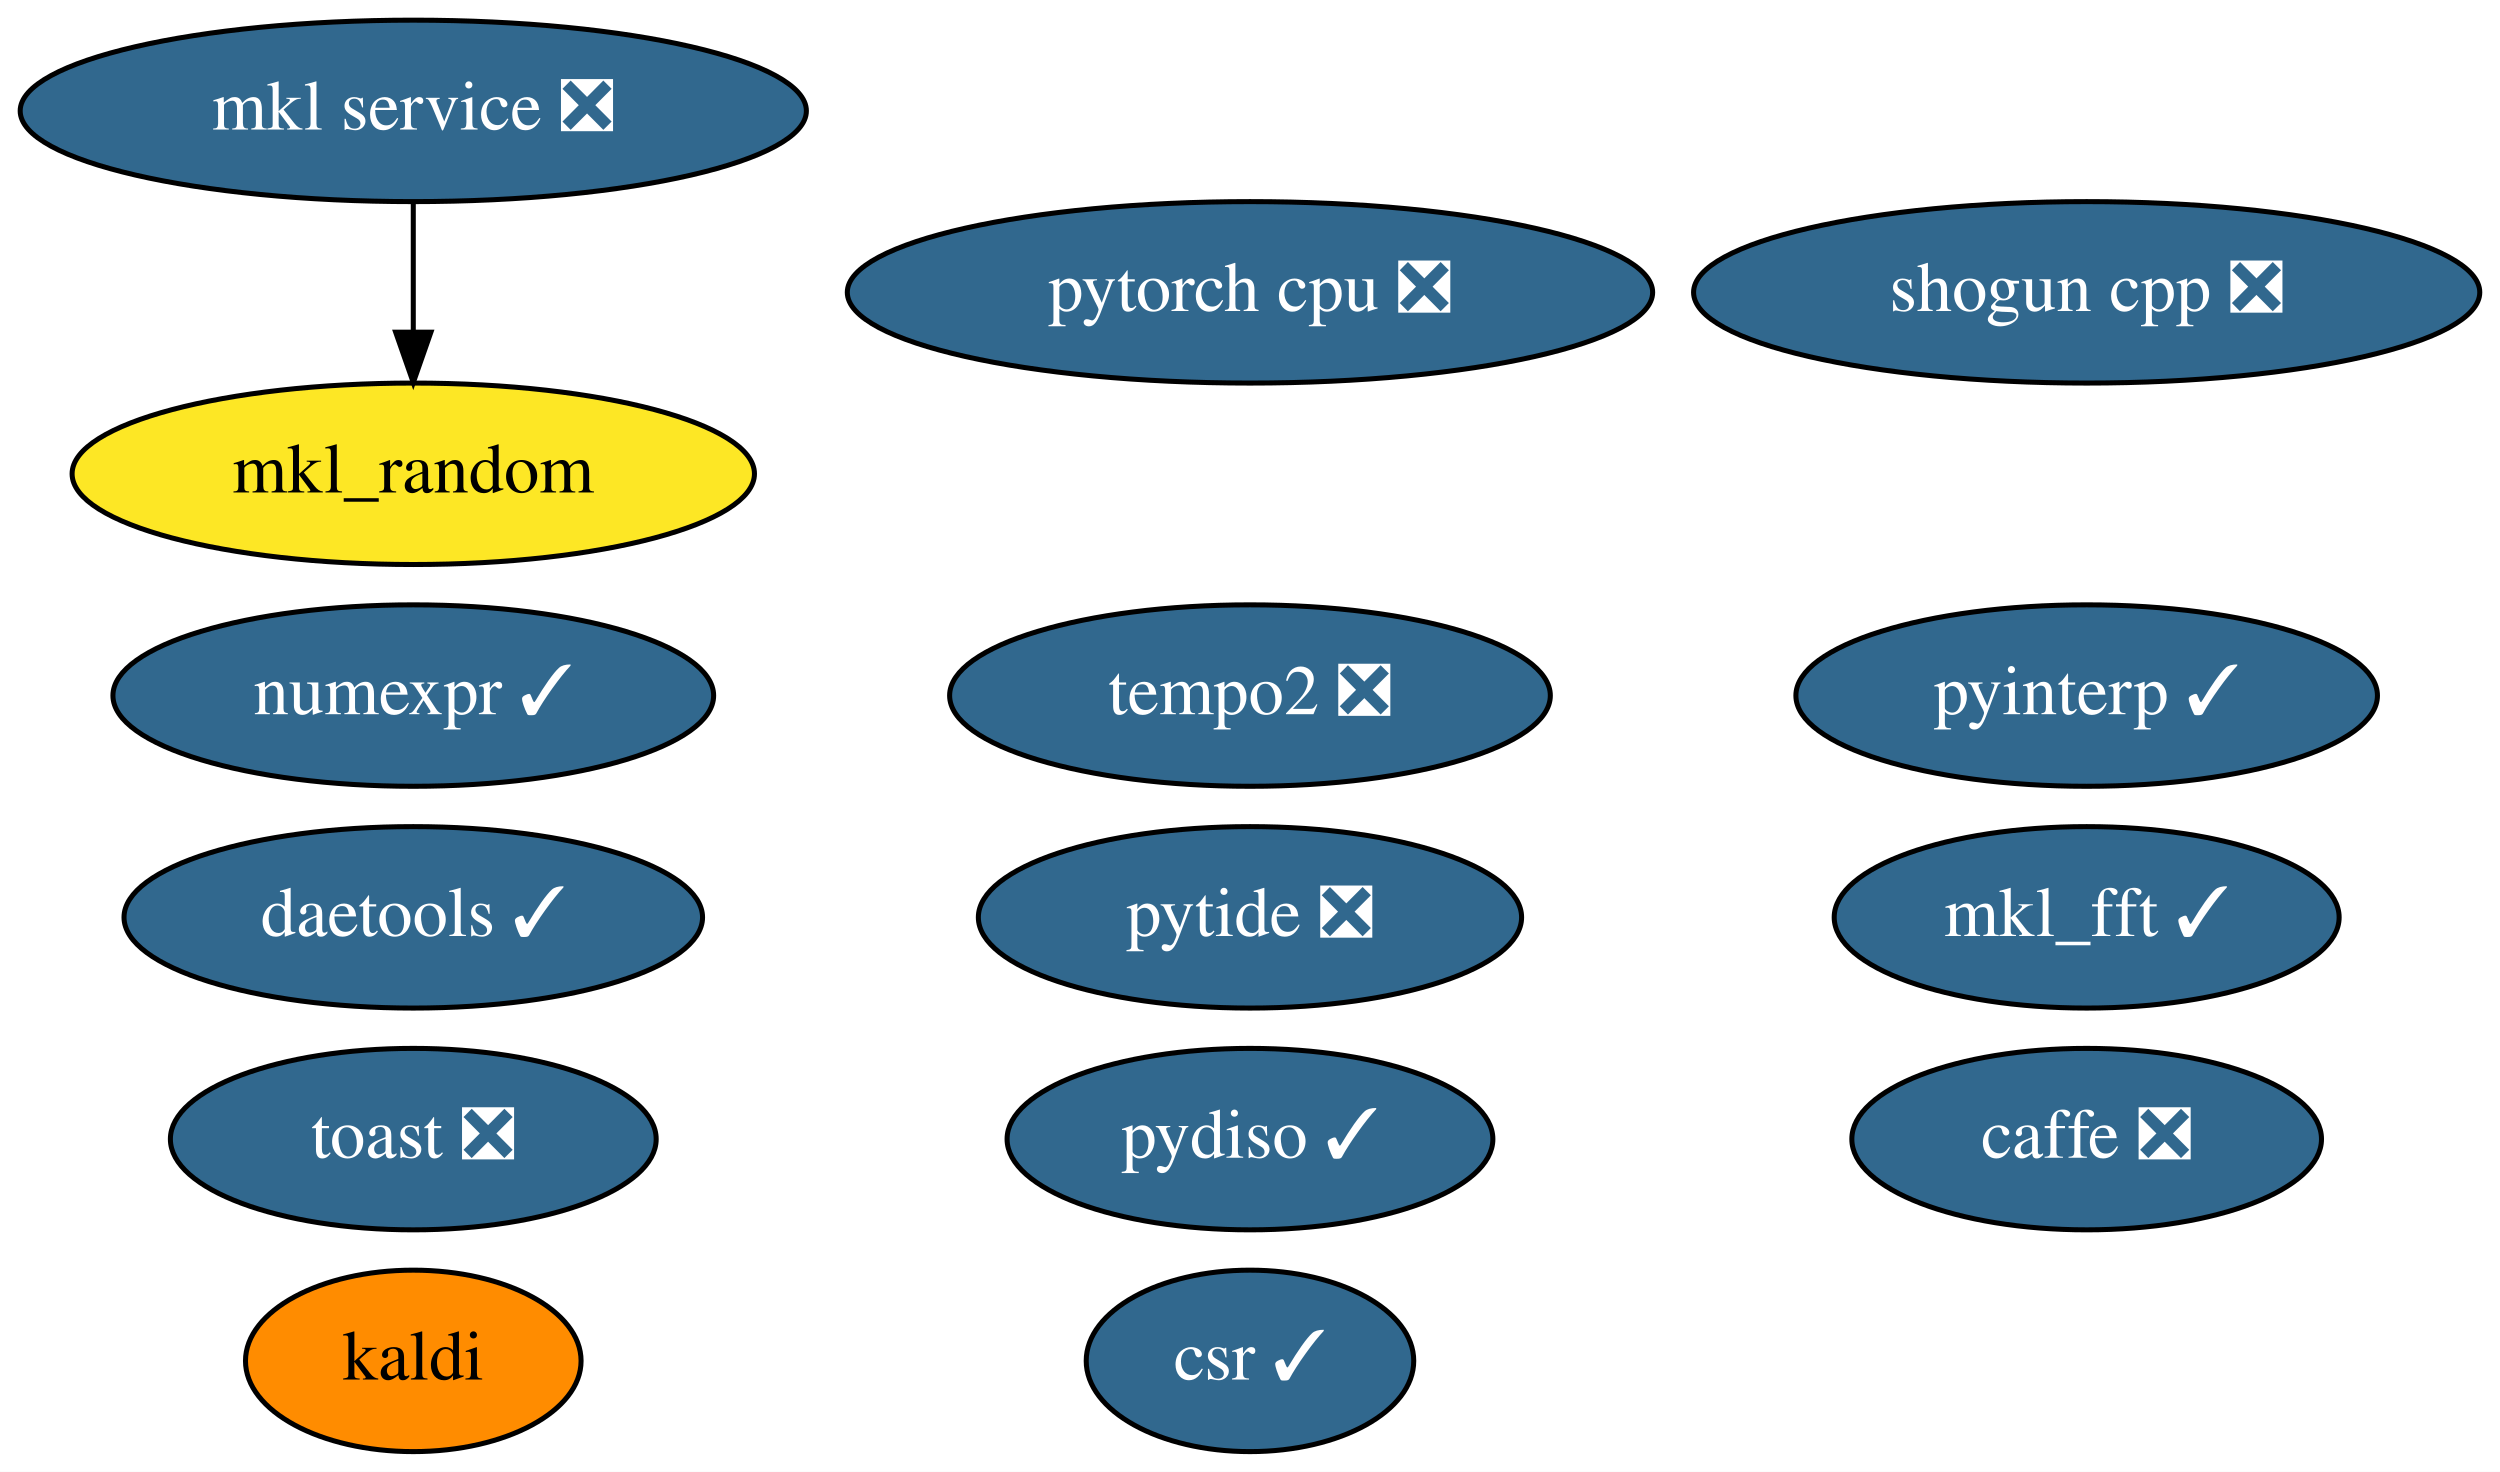
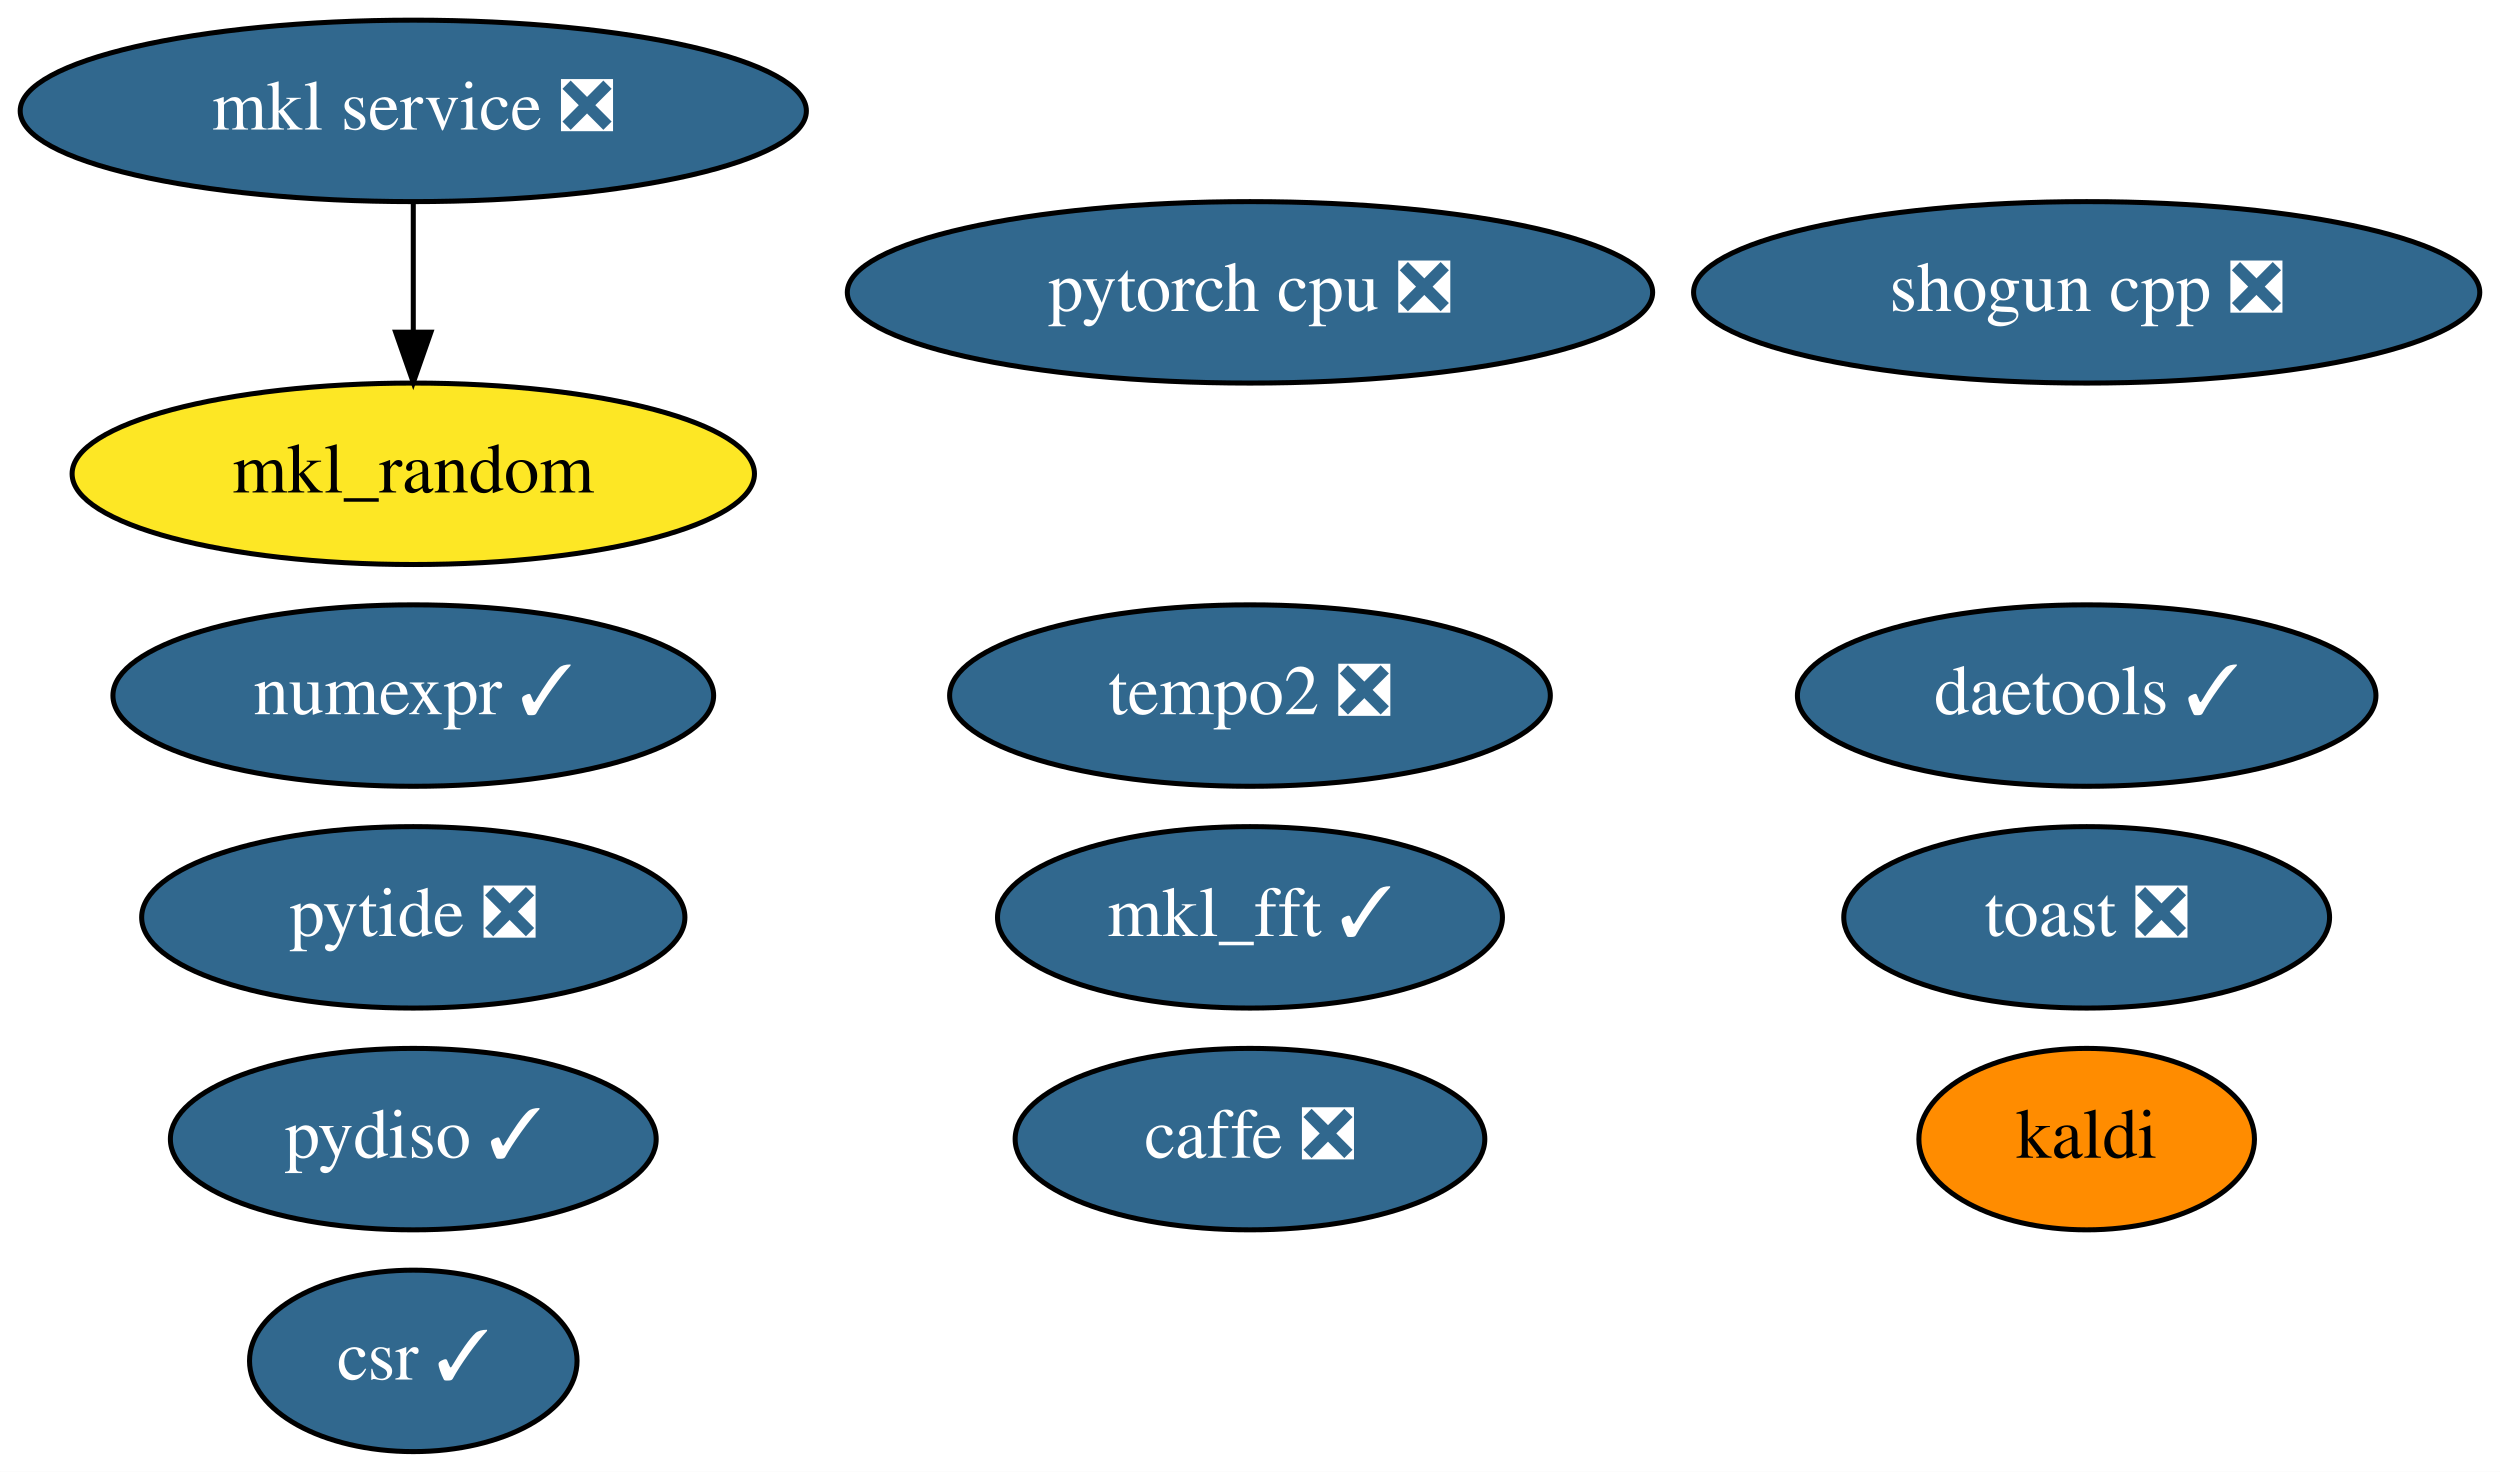
<svg xmlns="http://www.w3.org/2000/svg" xmlns:xlink="http://www.w3.org/1999/xlink" width="496pt" height="292pt" viewBox="0.00 0.00 495.99 292.00">
  <g id="graph0" class="graph" transform="scale(1 1) rotate(0) translate(4 288)">
    <polygon fill="white" stroke="transparent" points="-4,4 -4,-288 491.99,-288 491.99,4 -4,4" />
    <g id="node1" class="node">
      <g id="a_node1">
        <a xlink:href="https://github.com/conda-forge/caffe-feedstock/pull/77" xlink:title="caffe ❎">
-           <ellipse fill="#31688e" stroke="black" cx="409.99" cy="-62" rx="46.59" ry="18" />
-           <text text-anchor="middle" x="409.99" y="-58.3" font-family="Times,serif" font-size="14.00" fill="white">caffe ❎</text>
+           <ellipse fill="#31688e" stroke="black" cx="243.99" cy="-62" rx="46.59" ry="18" />
+           <text text-anchor="middle" x="243.99" y="-58.3" font-family="Times,serif" font-size="14.00" fill="white">caffe ❎</text>
        </a>
      </g>
    </g>
    <g id="node2" class="node">
      <g id="a_node2">
        <a xlink:href="https://github.com/conda-forge/kaldi-feedstock" xlink:title="kaldi">
-           <ellipse fill="#ff8c00" stroke="black" cx="77.99" cy="-18" rx="33.29" ry="18" />
-           <text text-anchor="middle" x="77.99" y="-14.3" font-family="Times,serif" font-size="14.00">kaldi</text>
+           <ellipse fill="#ff8c00" stroke="black" cx="409.99" cy="-62" rx="33.29" ry="18" />
+           <text text-anchor="middle" x="409.99" y="-58.3" font-family="Times,serif" font-size="14.00">kaldi</text>
        </a>
      </g>
    </g>
    <g id="node3" class="node">
      <g id="a_node3">
        <a xlink:href="https://github.com/conda-forge/mkl_random-feedstock" xlink:title="mkl_random">
          <ellipse fill="#fde725" stroke="black" cx="77.99" cy="-194" rx="67.69" ry="18" />
          <text text-anchor="middle" x="77.99" y="-190.3" font-family="Times,serif" font-size="14.00">mkl_random</text>
        </a>
      </g>
    </g>
    <g id="node4" class="node">
      <g id="a_node4">
        <a xlink:href="https://github.com/conda-forge/numexpr-feedstock/pull/37" xlink:title="numexpr ✓">
          <ellipse fill="#31688e" stroke="black" cx="77.99" cy="-150" rx="59.59" ry="18" />
          <text text-anchor="middle" x="77.99" y="-146.3" font-family="Times,serif" font-size="14.00" fill="white">numexpr ✓</text>
        </a>
      </g>
    </g>
    <g id="node5" class="node">
      <g id="a_node5">
        <a xlink:href="https://github.com/conda-forge/shogun-cpp-feedstock/pull/50" xlink:title="shogun cpp ❎">
          <ellipse fill="#31688e" stroke="black" cx="409.99" cy="-230" rx="77.99" ry="18" />
          <text text-anchor="middle" x="409.99" y="-226.3" font-family="Times,serif" font-size="14.00" fill="white">shogun cpp ❎</text>
        </a>
      </g>
    </g>
    <g id="node6" class="node">
      <g id="a_node6">
        <a xlink:href="https://github.com/conda-forge/mkl_fft-feedstock/pull/54" xlink:title="mkl_fft ✓">
-           <ellipse fill="#31688e" stroke="black" cx="409.99" cy="-106" rx="50.09" ry="18" />
-           <text text-anchor="middle" x="409.99" y="-102.3" font-family="Times,serif" font-size="14.00" fill="white">mkl_fft ✓</text>
+           <ellipse fill="#31688e" stroke="black" cx="243.99" cy="-106" rx="50.09" ry="18" />
+           <text text-anchor="middle" x="243.99" y="-102.3" font-family="Times,serif" font-size="14.00" fill="white">mkl_fft ✓</text>
        </a>
      </g>
    </g>
    <g id="node7" class="node">
      <g id="a_node7">
        <a xlink:href="https://github.com/conda-forge/pytorch-cpu-feedstock/pull/81" xlink:title="pytorch cpu ❎">
          <ellipse fill="#31688e" stroke="black" cx="243.99" cy="-230" rx="79.89" ry="18" />
          <text text-anchor="middle" x="243.99" y="-226.3" font-family="Times,serif" font-size="14.00" fill="white">pytorch cpu ❎</text>
        </a>
      </g>
    </g>
    <g id="node8" class="node">
      <g id="a_node8">
        <a xlink:href="https://github.com/conda-forge/mkl-service-feedstock/pull/22" xlink:title="mkl service ❎">
          <ellipse fill="#31688e" stroke="black" cx="77.99" cy="-266" rx="77.99" ry="18" />
          <text text-anchor="middle" x="77.99" y="-262.3" font-family="Times,serif" font-size="14.00" fill="white">mkl service ❎</text>
        </a>
      </g>
    </g>
    <g id="edge1" class="edge">
      <path fill="none" stroke="black" d="M77.99,-247.7C77.99,-239.98 77.99,-230.71 77.99,-222.11" />
      <polygon fill="black" stroke="black" points="81.49,-222.1 77.99,-212.1 74.49,-222.1 81.49,-222.1" />
    </g>
    <g id="node9" class="node">
      <g id="a_node9">
-         <a xlink:href="https://github.com/conda-forge/pyinterp-feedstock/pull/64" xlink:title="pyinterp ✓">
-           <ellipse fill="#31688e" stroke="black" cx="409.99" cy="-150" rx="57.69" ry="18" />
-           <text text-anchor="middle" x="409.99" y="-146.3" font-family="Times,serif" font-size="14.00" fill="white">pyinterp ✓</text>
+         <a xlink:href="https://github.com/conda-forge/pytide-feedstock/pull/18" xlink:title="pytide ❎">
+           <ellipse fill="#31688e" stroke="black" cx="77.99" cy="-106" rx="53.89" ry="18" />
+           <text text-anchor="middle" x="77.99" y="-102.3" font-family="Times,serif" font-size="14.00" fill="white">pytide ❎</text>
        </a>
      </g>
    </g>
    <g id="node10" class="node">
      <g id="a_node10">
-         <a xlink:href="https://github.com/conda-forge/pytide-feedstock/pull/18" xlink:title="pytide ❎">
-           <ellipse fill="#31688e" stroke="black" cx="243.99" cy="-106" rx="53.89" ry="18" />
-           <text text-anchor="middle" x="243.99" y="-102.3" font-family="Times,serif" font-size="14.00" fill="white">pytide ❎</text>
+         <a xlink:href="https://github.com/conda-forge/toast-feedstock/pull/27" xlink:title="toast ❎">
+           <ellipse fill="#31688e" stroke="black" cx="409.99" cy="-106" rx="48.19" ry="18" />
+           <text text-anchor="middle" x="409.99" y="-102.3" font-family="Times,serif" font-size="14.00" fill="white">toast ❎</text>
        </a>
      </g>
    </g>
    <g id="node11" class="node">
      <g id="a_node11">
-         <a xlink:href="https://github.com/conda-forge/toast-feedstock/pull/27" xlink:title="toast ❎">
-           <ellipse fill="#31688e" stroke="black" cx="77.99" cy="-62" rx="48.19" ry="18" />
-           <text text-anchor="middle" x="77.99" y="-58.3" font-family="Times,serif" font-size="14.00" fill="white">toast ❎</text>
-         </a>
-       </g>
-     </g>
-     <g id="node12" class="node">
-       <g id="a_node12">
        <a xlink:href="https://github.com/conda-forge/tempo2-feedstock/pull/8" xlink:title="tempo2 ❎">
          <ellipse fill="#31688e" stroke="black" cx="243.99" cy="-150" rx="59.59" ry="18" />
          <text text-anchor="middle" x="243.99" y="-146.3" font-family="Times,serif" font-size="14.00" fill="white">tempo2 ❎</text>
        </a>
      </g>
    </g>
+     <g id="node12" class="node">
+       <g id="a_node12">
+         <a xlink:href="https://github.com/conda-forge/csr-feedstock/pull/14" xlink:title="csr ✓">
+           <ellipse fill="#31688e" stroke="black" cx="77.99" cy="-18" rx="32.49" ry="18" />
+           <text text-anchor="middle" x="77.99" y="-14.3" font-family="Times,serif" font-size="14.00" fill="white">csr ✓</text>
+         </a>
+       </g>
+     </g>
    <g id="node13" class="node">
      <g id="a_node13">
-         <a xlink:href="https://github.com/conda-forge/csr-feedstock/pull/14" xlink:title="csr ✓">
-           <ellipse fill="#31688e" stroke="black" cx="243.99" cy="-18" rx="32.49" ry="18" />
-           <text text-anchor="middle" x="243.99" y="-14.3" font-family="Times,serif" font-size="14.00" fill="white">csr ✓</text>
+         <a xlink:href="https://github.com/conda-forge/pydiso-feedstock/pull/4" xlink:title="pydiso ✓">
+           <ellipse fill="#31688e" stroke="black" cx="77.99" cy="-62" rx="48.19" ry="18" />
+           <text text-anchor="middle" x="77.99" y="-58.3" font-family="Times,serif" font-size="14.00" fill="white">pydiso ✓</text>
        </a>
      </g>
    </g>
    <g id="node14" class="node">
      <g id="a_node14">
-         <a xlink:href="https://github.com/conda-forge/pydiso-feedstock/pull/4" xlink:title="pydiso ✓">
-           <ellipse fill="#31688e" stroke="black" cx="243.99" cy="-62" rx="48.19" ry="18" />
-           <text text-anchor="middle" x="243.99" y="-58.3" font-family="Times,serif" font-size="14.00" fill="white">pydiso ✓</text>
-         </a>
-       </g>
-     </g>
-     <g id="node15" class="node">
-       <g id="a_node15">
        <a xlink:href="https://github.com/conda-forge/daetools-feedstock/pull/5" xlink:title="daetools ✓">
-           <ellipse fill="#31688e" stroke="black" cx="77.99" cy="-106" rx="57.39" ry="18" />
-           <text text-anchor="middle" x="77.99" y="-102.3" font-family="Times,serif" font-size="14.00" fill="white">daetools ✓</text>
+           <ellipse fill="#31688e" stroke="black" cx="409.99" cy="-150" rx="57.39" ry="18" />
+           <text text-anchor="middle" x="409.99" y="-146.3" font-family="Times,serif" font-size="14.00" fill="white">daetools ✓</text>
        </a>
      </g>
    </g>
  </g>
</svg>
